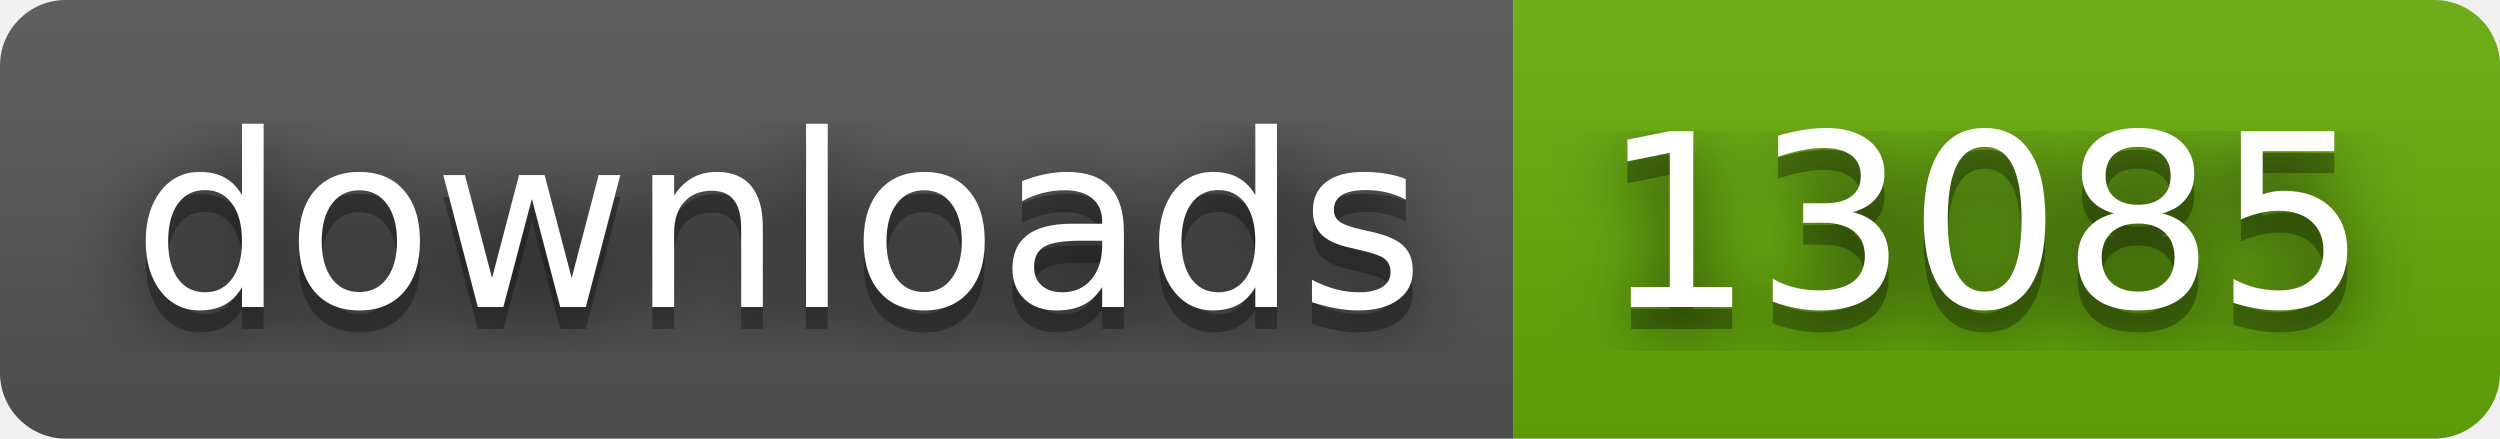
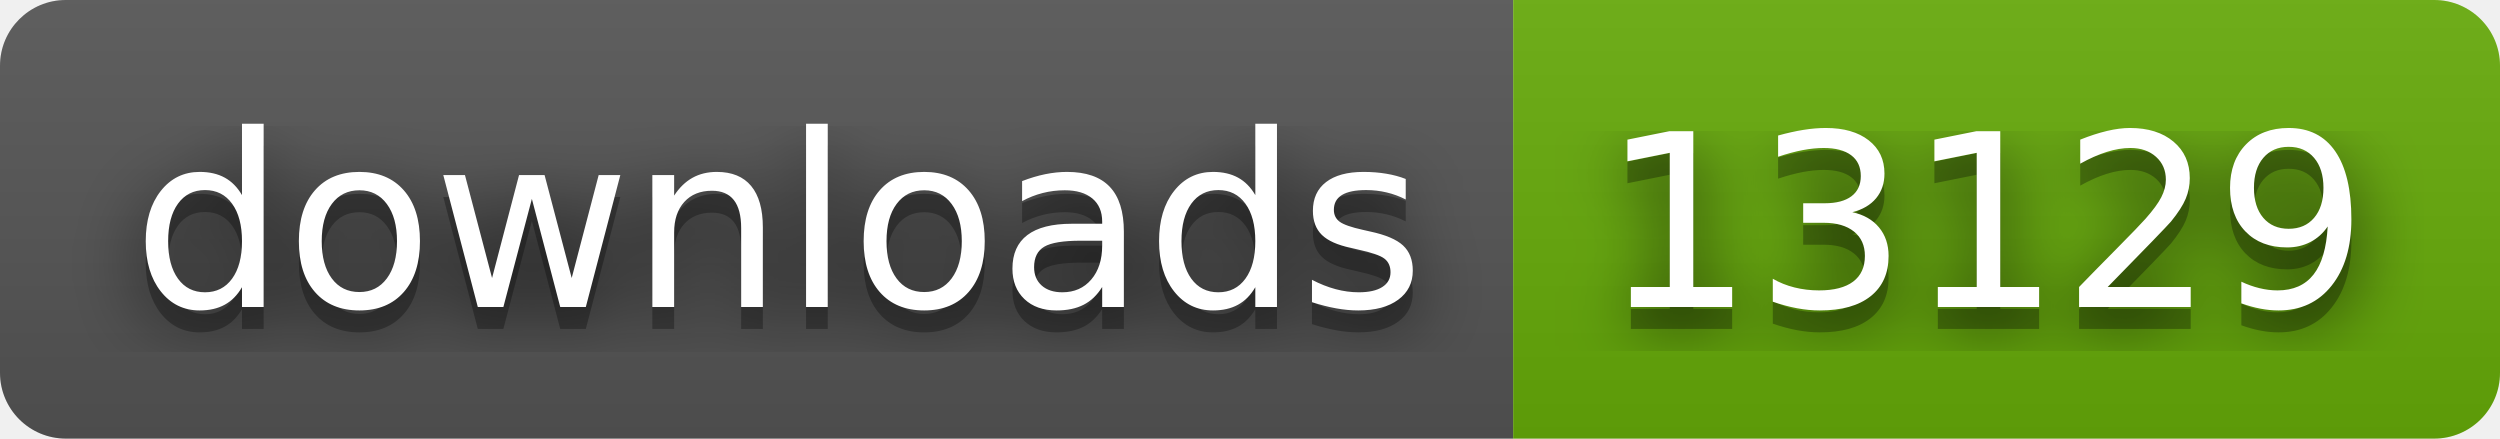
- <svg xmlns="http://www.w3.org/2000/svg" width="114" height="20" role="img" aria-label="downloads: 13085">
+ <svg xmlns="http://www.w3.org/2000/svg" width="114" height="20" role="img" aria-label="downloads: 13129">
  <filter id="blur">
    <feGaussianBlur stdDeviation="16" />
  </filter>
  <linearGradient id="s" x2="0" y2="100%">
    <stop offset="0" stop-color="#bbb" stop-opacity=".1" />
    <stop offset="1" stop-opacity=".1" />
  </linearGradient>
  <clipPath id="r">
    <rect width="114" height="20" rx="3" />
  </clipPath>
  <g clip-path="url(#r)">
    <rect width="69" height="20" fill="#555" />
    <rect x="69" width="45" height="20" fill="#67ac09" />
    <rect width="114" height="20" fill="url(#s)" />
  </g>
  <g fill="#fff" text-anchor="middle" font-family="Verdana,Geneva,DejaVu Sans,sans-serif" text-rendering="geometricPrecision" font-size="110">
    <g transform="scale(.1)">
      <g aria-hidden="true" fill="#010101">
        <text x="355" y="150" fill-opacity=".8" filter="url(#blur)" textLength="590">downloads</text>
        <text x="355" y="150" fill-opacity=".3" textLength="590">downloads</text>
      </g>
      <text x="355" y="140" textLength="590">downloads</text>
    </g>
    <g transform="scale(.1)">
      <g aria-hidden="true" fill="#010101">
-         <text x="905" y="150" fill-opacity=".8" filter="url(#blur)" textLength="350">13085</text>
-         <text x="905" y="150" fill-opacity=".3" textLength="350">13085</text>
+         <text x="905" y="150" fill-opacity=".8" filter="url(#blur)" textLength="350">13129</text>
+         <text x="905" y="150" fill-opacity=".3" textLength="350">13129</text>
      </g>
-       <text x="905" y="140" textLength="350">13085</text>
+       <text x="905" y="140" textLength="350">13129</text>
    </g>
  </g>
</svg>
